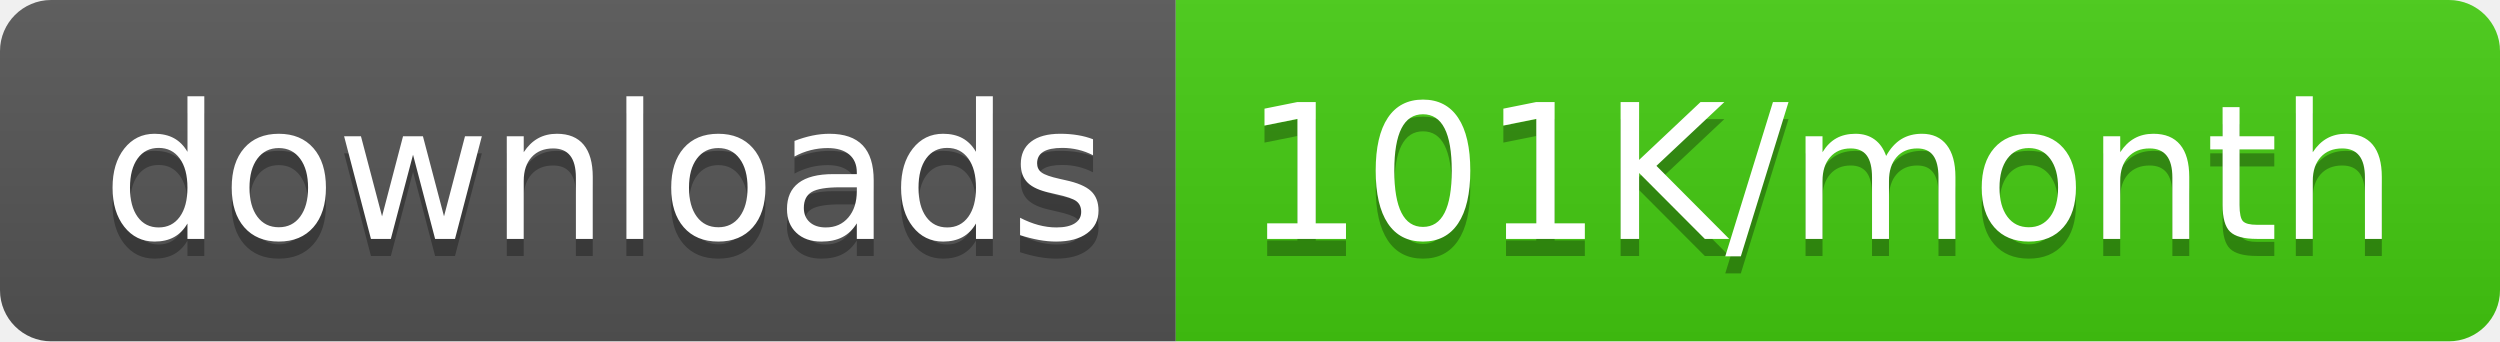
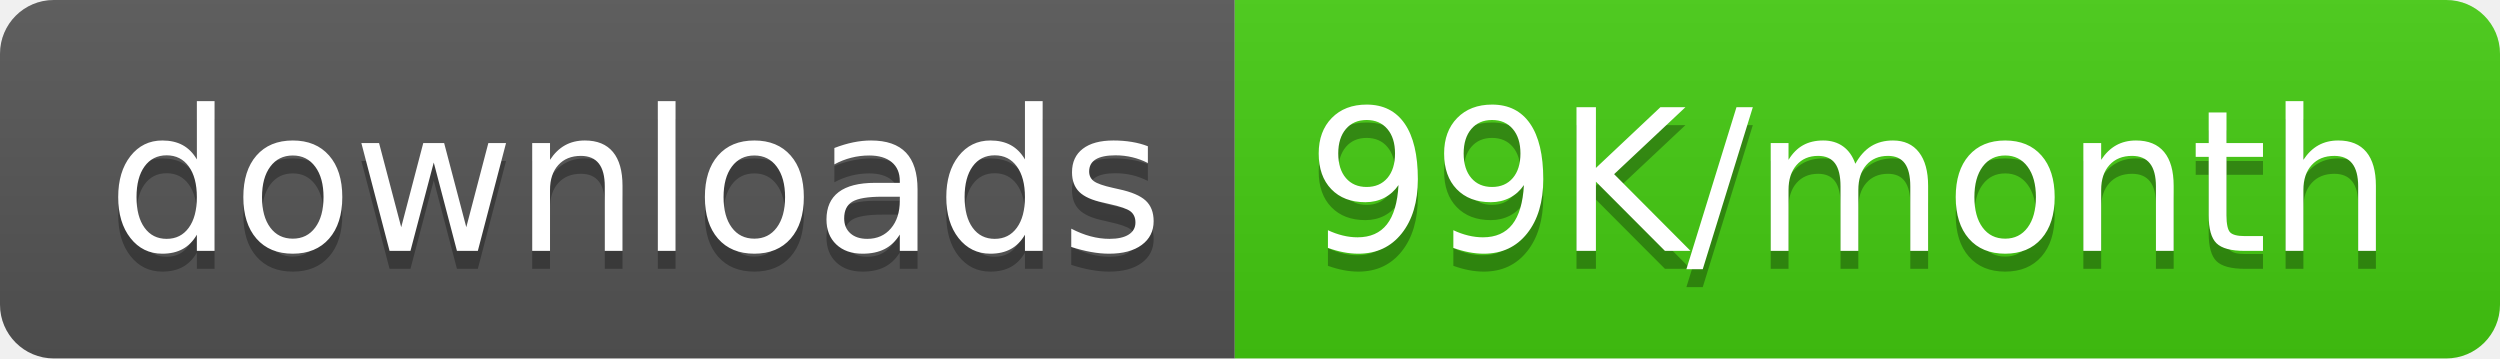
- <svg xmlns="http://www.w3.org/2000/svg" width="146.5" height="20">
+ <svg xmlns="http://www.w3.org/2000/svg" width="139.5" height="20">
  <linearGradient id="smooth" x2="0" y2="100%">
    <stop offset="0" stop-color="#bbb" stop-opacity=".1" />
    <stop offset="1" stop-opacity=".1" />
  </linearGradient>
  <clipPath id="round">
-     <rect width="146.5" height="20" rx="3" fill="#fff" />
+     <rect width="139.5" height="20" rx="3" fill="#fff" />
  </clipPath>
  <g clip-path="url(#round)">
    <rect width="68.9" height="20" fill="#555" />
-     <rect x="68.9" width="77.6" height="20" fill="#4c1" />
-     <rect width="146.5" height="20" fill="url(#smooth)" />
+     <rect x="68.9" width="70.6" height="20" fill="#4c1" />
+     <rect width="139.5" height="20" fill="url(#smooth)" />
  </g>
  <g fill="#fff" text-anchor="middle" font-family="DejaVu Sans,Verdana,Geneva,sans-serif" font-size="110">
    <text x="354.5" y="150" fill="#010101" fill-opacity=".3" transform="scale(0.1)" textLength="589.0" lengthAdjust="spacing">downloads</text>
    <text x="354.5" y="140" transform="scale(0.1)" textLength="589.0" lengthAdjust="spacing">downloads</text>
-     <text x="1067.0" y="150" fill="#010101" fill-opacity=".3" transform="scale(0.1)" textLength="676.0" lengthAdjust="spacing">101K/month</text>
-     <text x="1067.0" y="140" transform="scale(0.1)" textLength="676.0" lengthAdjust="spacing">101K/month</text>
+     <text x="1032.0" y="150" fill="#010101" fill-opacity=".3" transform="scale(0.1)" textLength="606.0" lengthAdjust="spacing">99K/month</text>
+     <text x="1032.0" y="140" transform="scale(0.1)" textLength="606.0" lengthAdjust="spacing">99K/month</text>
  </g>
</svg>
